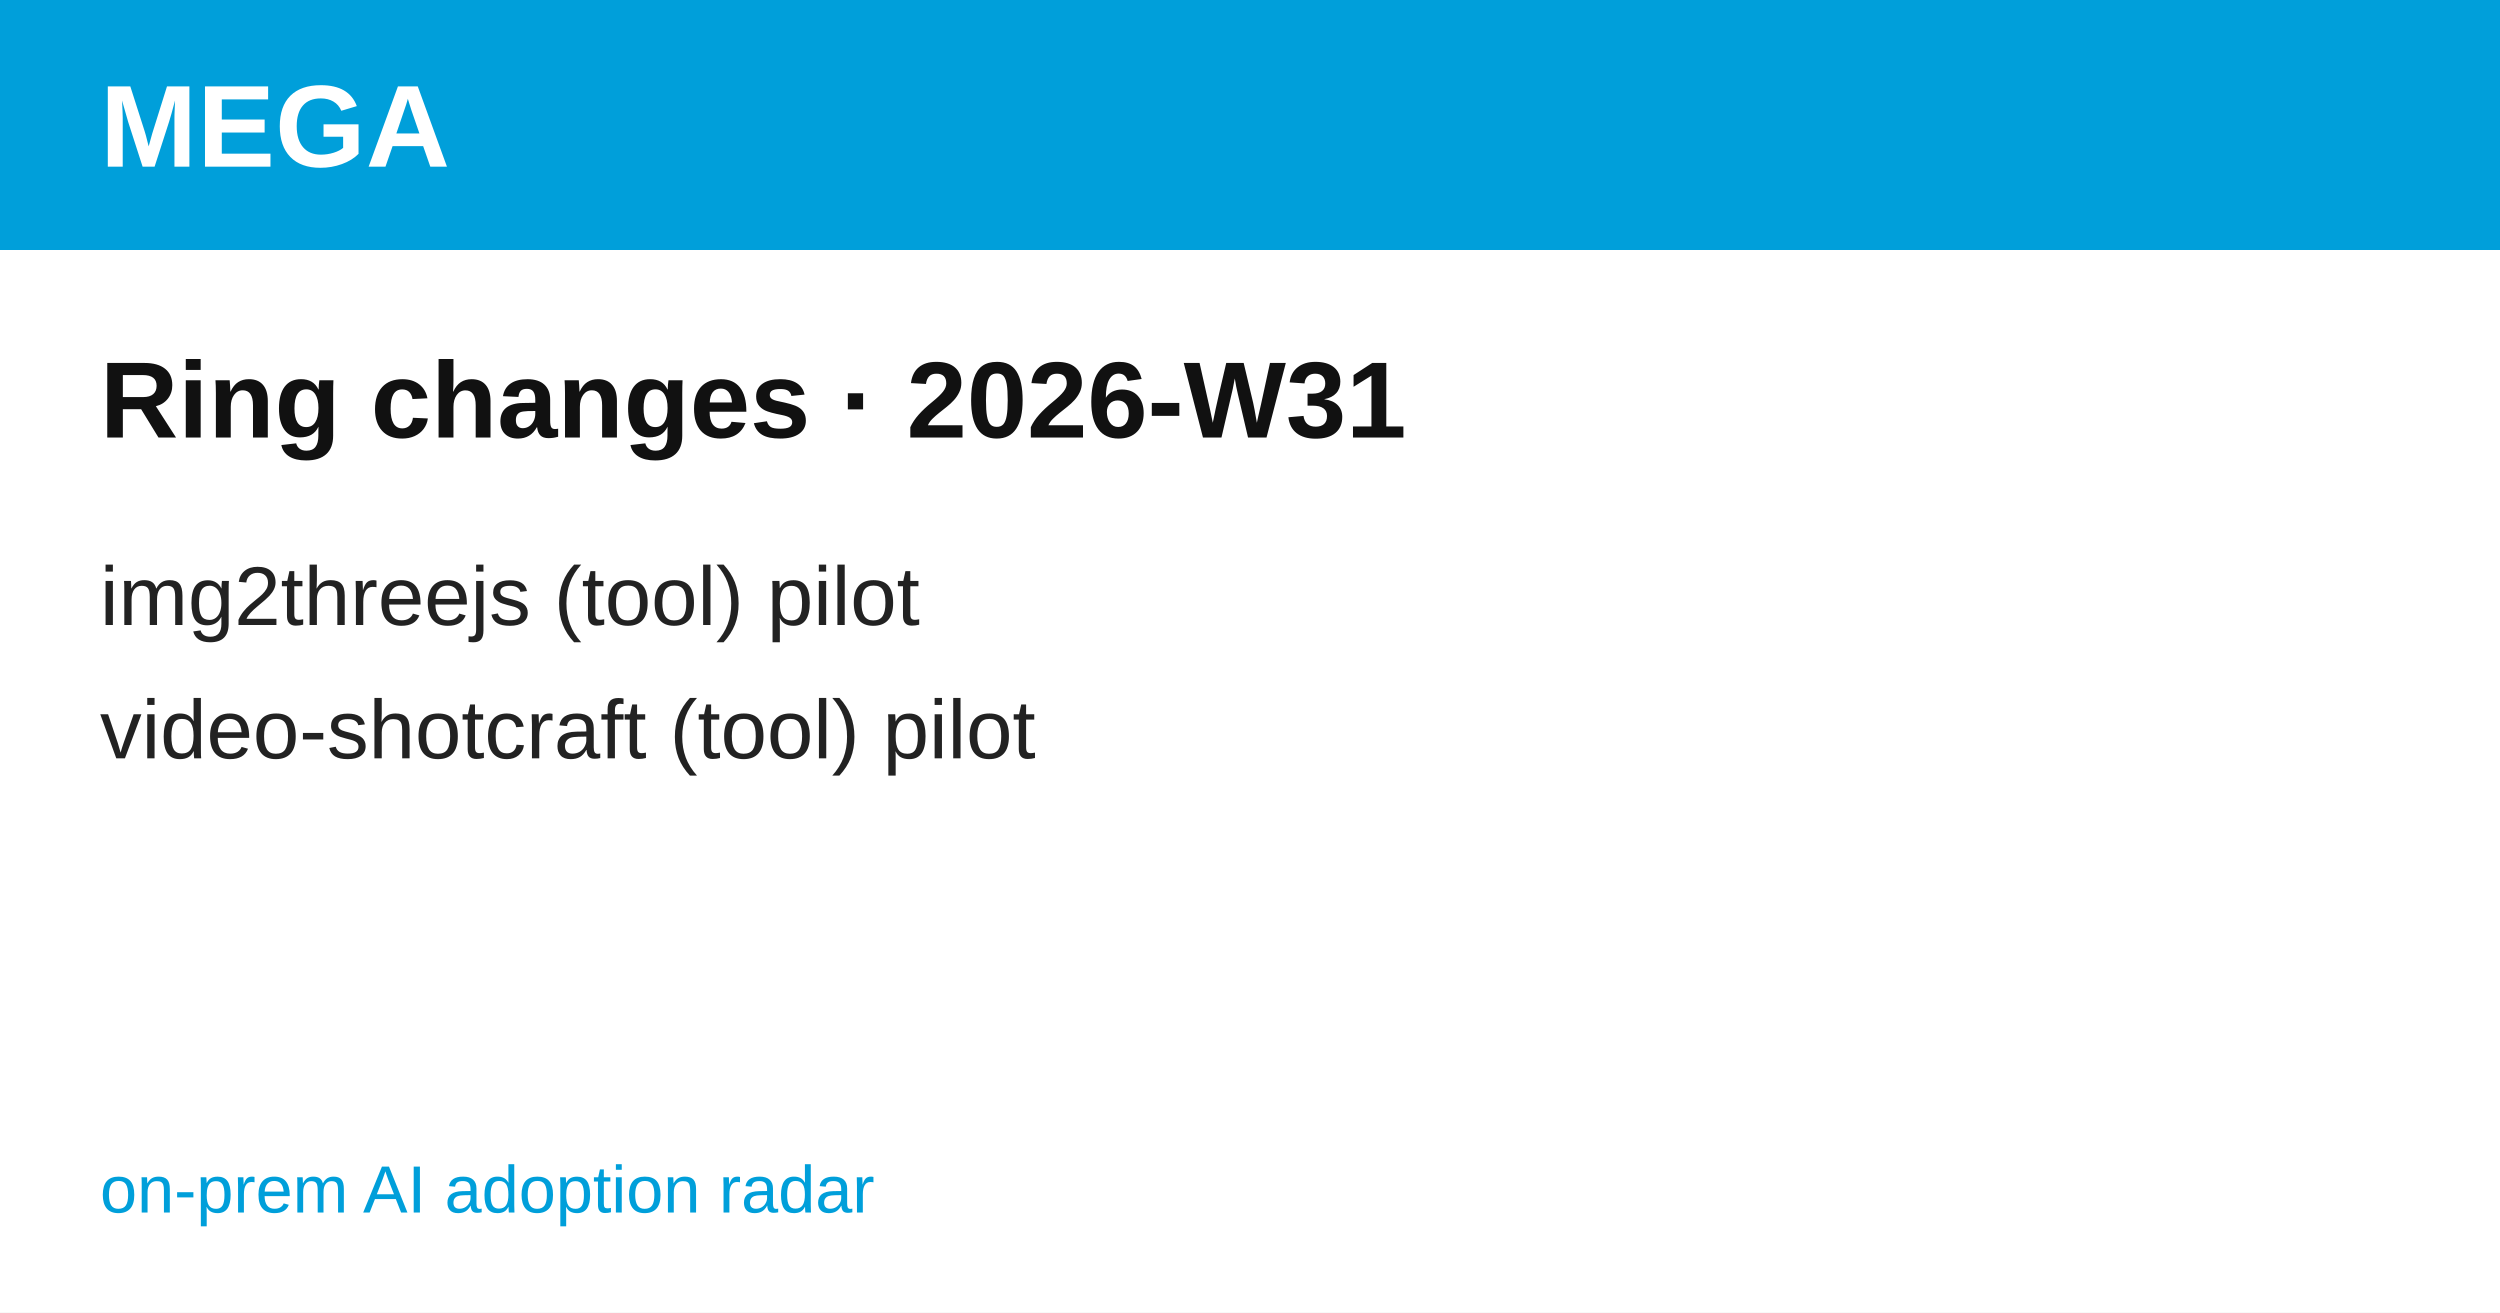
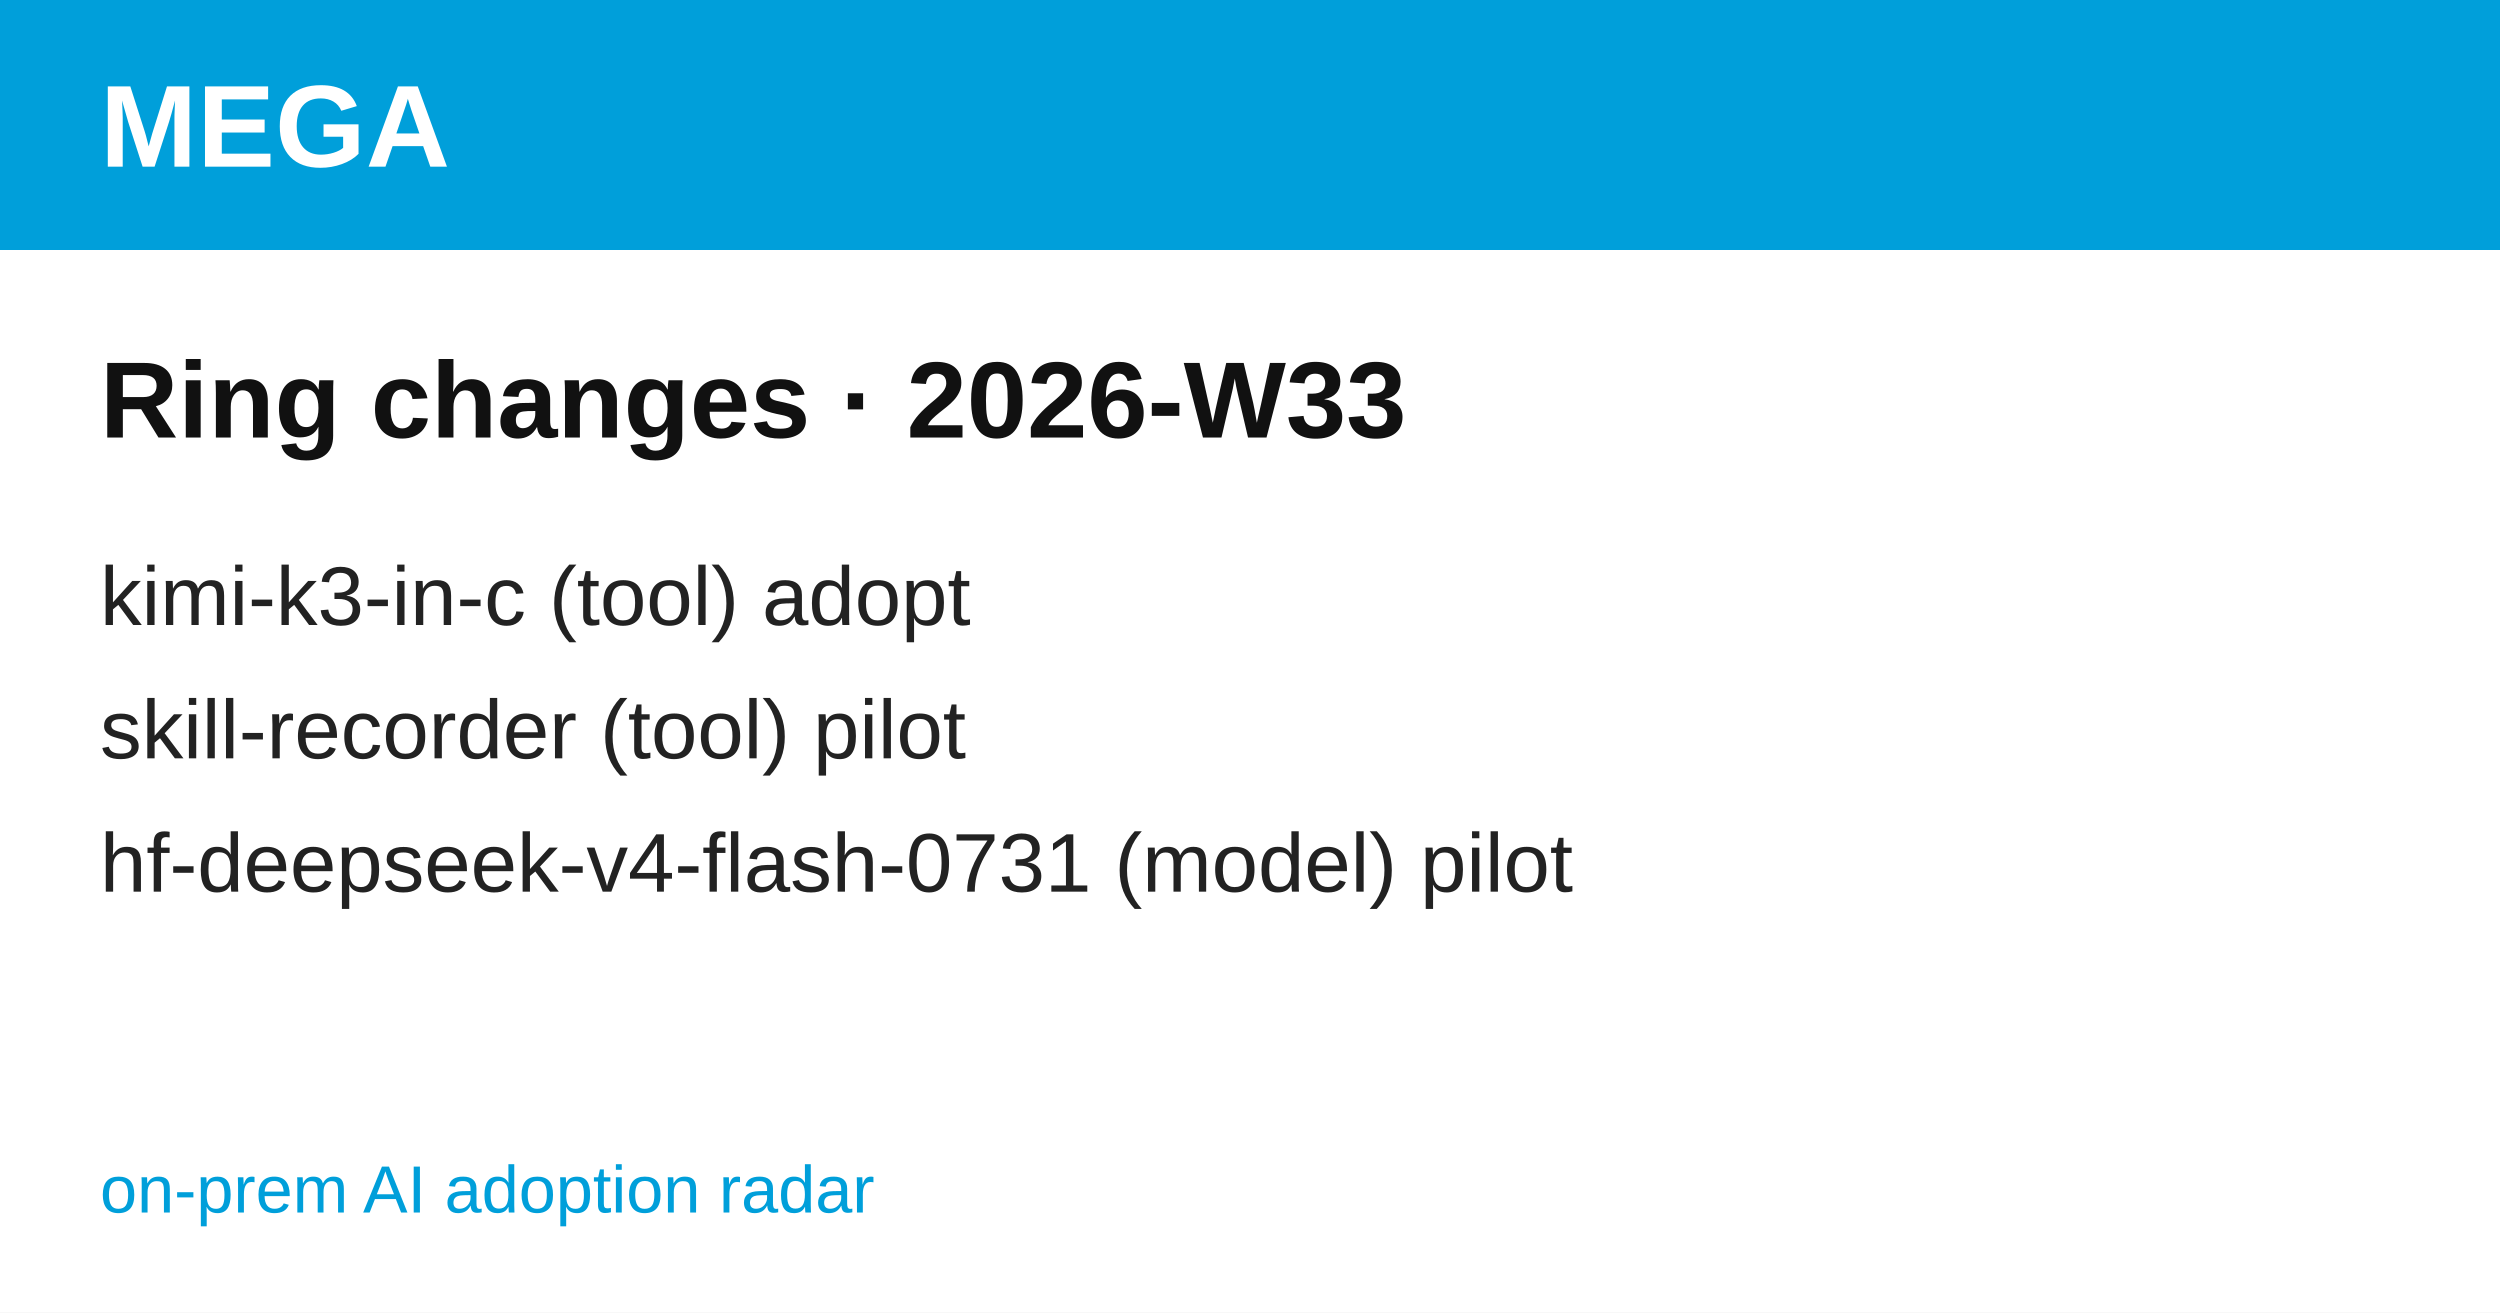
<svg xmlns="http://www.w3.org/2000/svg" width="1200" height="630" viewBox="0 0 1200 630" font-family="'Hanken Grotesk', Arial, Helvetica, sans-serif">
  <rect width="1200" height="630" fill="#ffffff" />
  <rect width="1200" height="120" fill="#009FDA" />
  <text x="48" y="80" font-size="56" font-weight="700" fill="#ffffff">MEGA</text>
-   <text x="48" y="210" font-size="52" font-weight="700" fill="#111111">Ring changes · 2026-W31</text>
-   <text x="48" y="300" font-size="40" fill="#222222">img2threejs  (tool) pilot</text>
-   <text x="48" y="364" font-size="40" fill="#222222">video-shotcraft  (tool) pilot</text>
+   <text x="48" y="210" font-size="52" font-weight="700" fill="#111111">Ring changes · 2026-W33</text>
+   <text x="48" y="300" font-size="40" fill="#222222">kimi-k3-in-c  (tool) adopt</text>
+   <text x="48" y="364" font-size="40" fill="#222222">skill-recorder  (tool) pilot</text>
+   <text x="48" y="428" font-size="40" fill="#222222">hf-deepseek-v4-flash-0731  (model) pilot</text>
  <text x="48" y="582" font-size="32" fill="#009FDA">on-prem AI adoption radar</text>
</svg>
